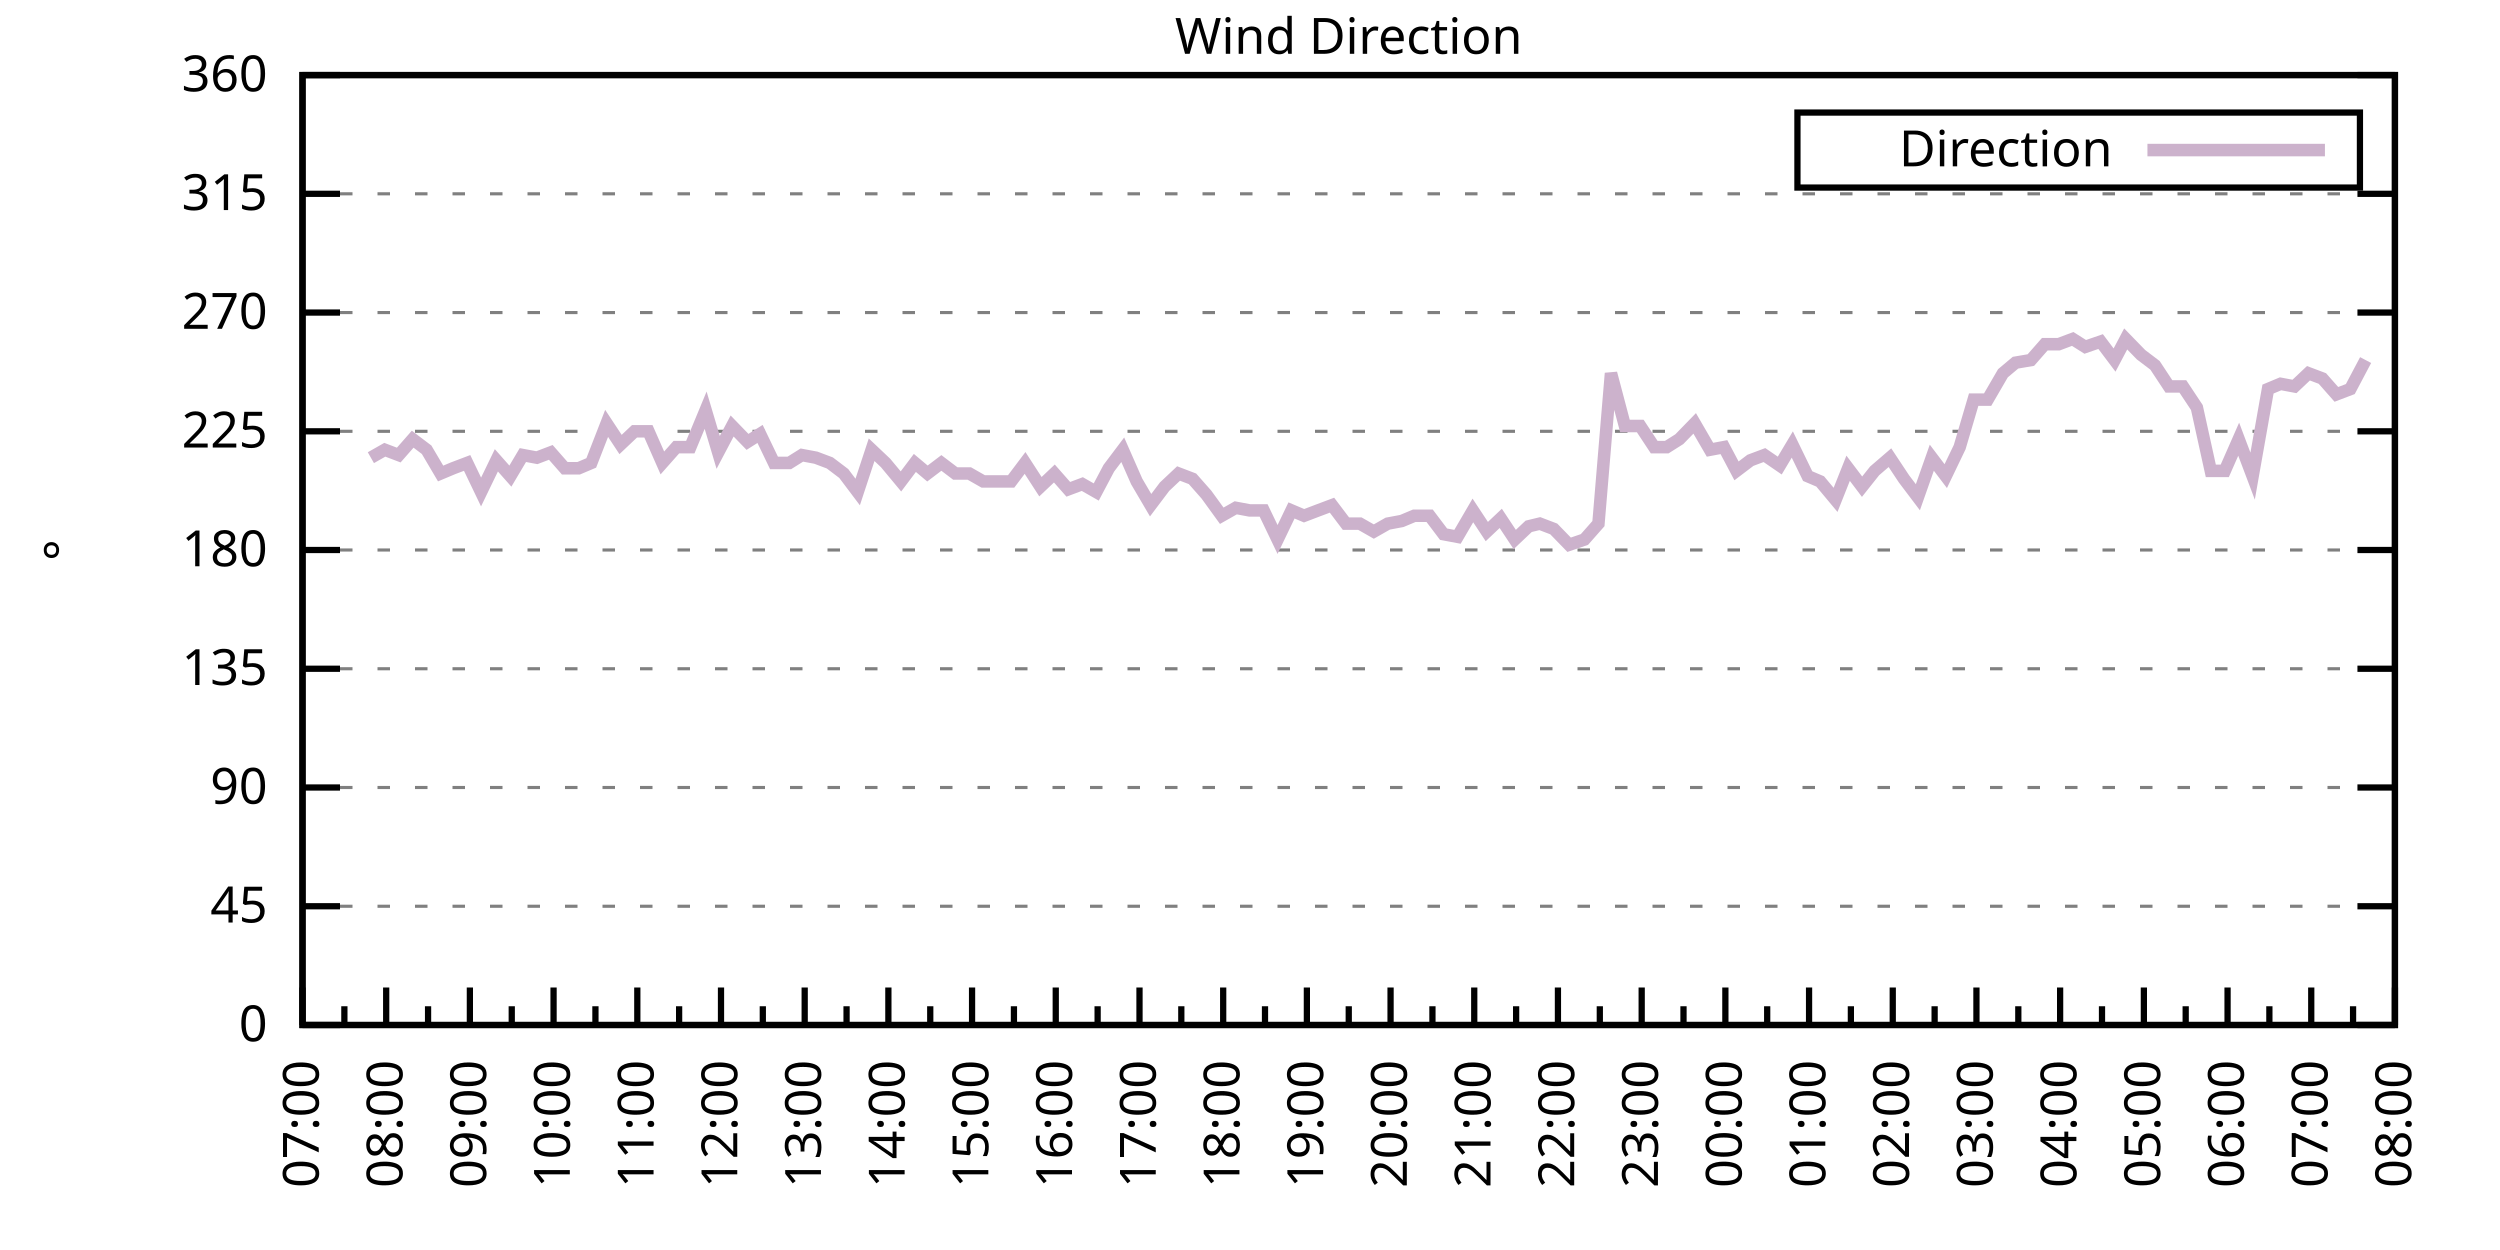
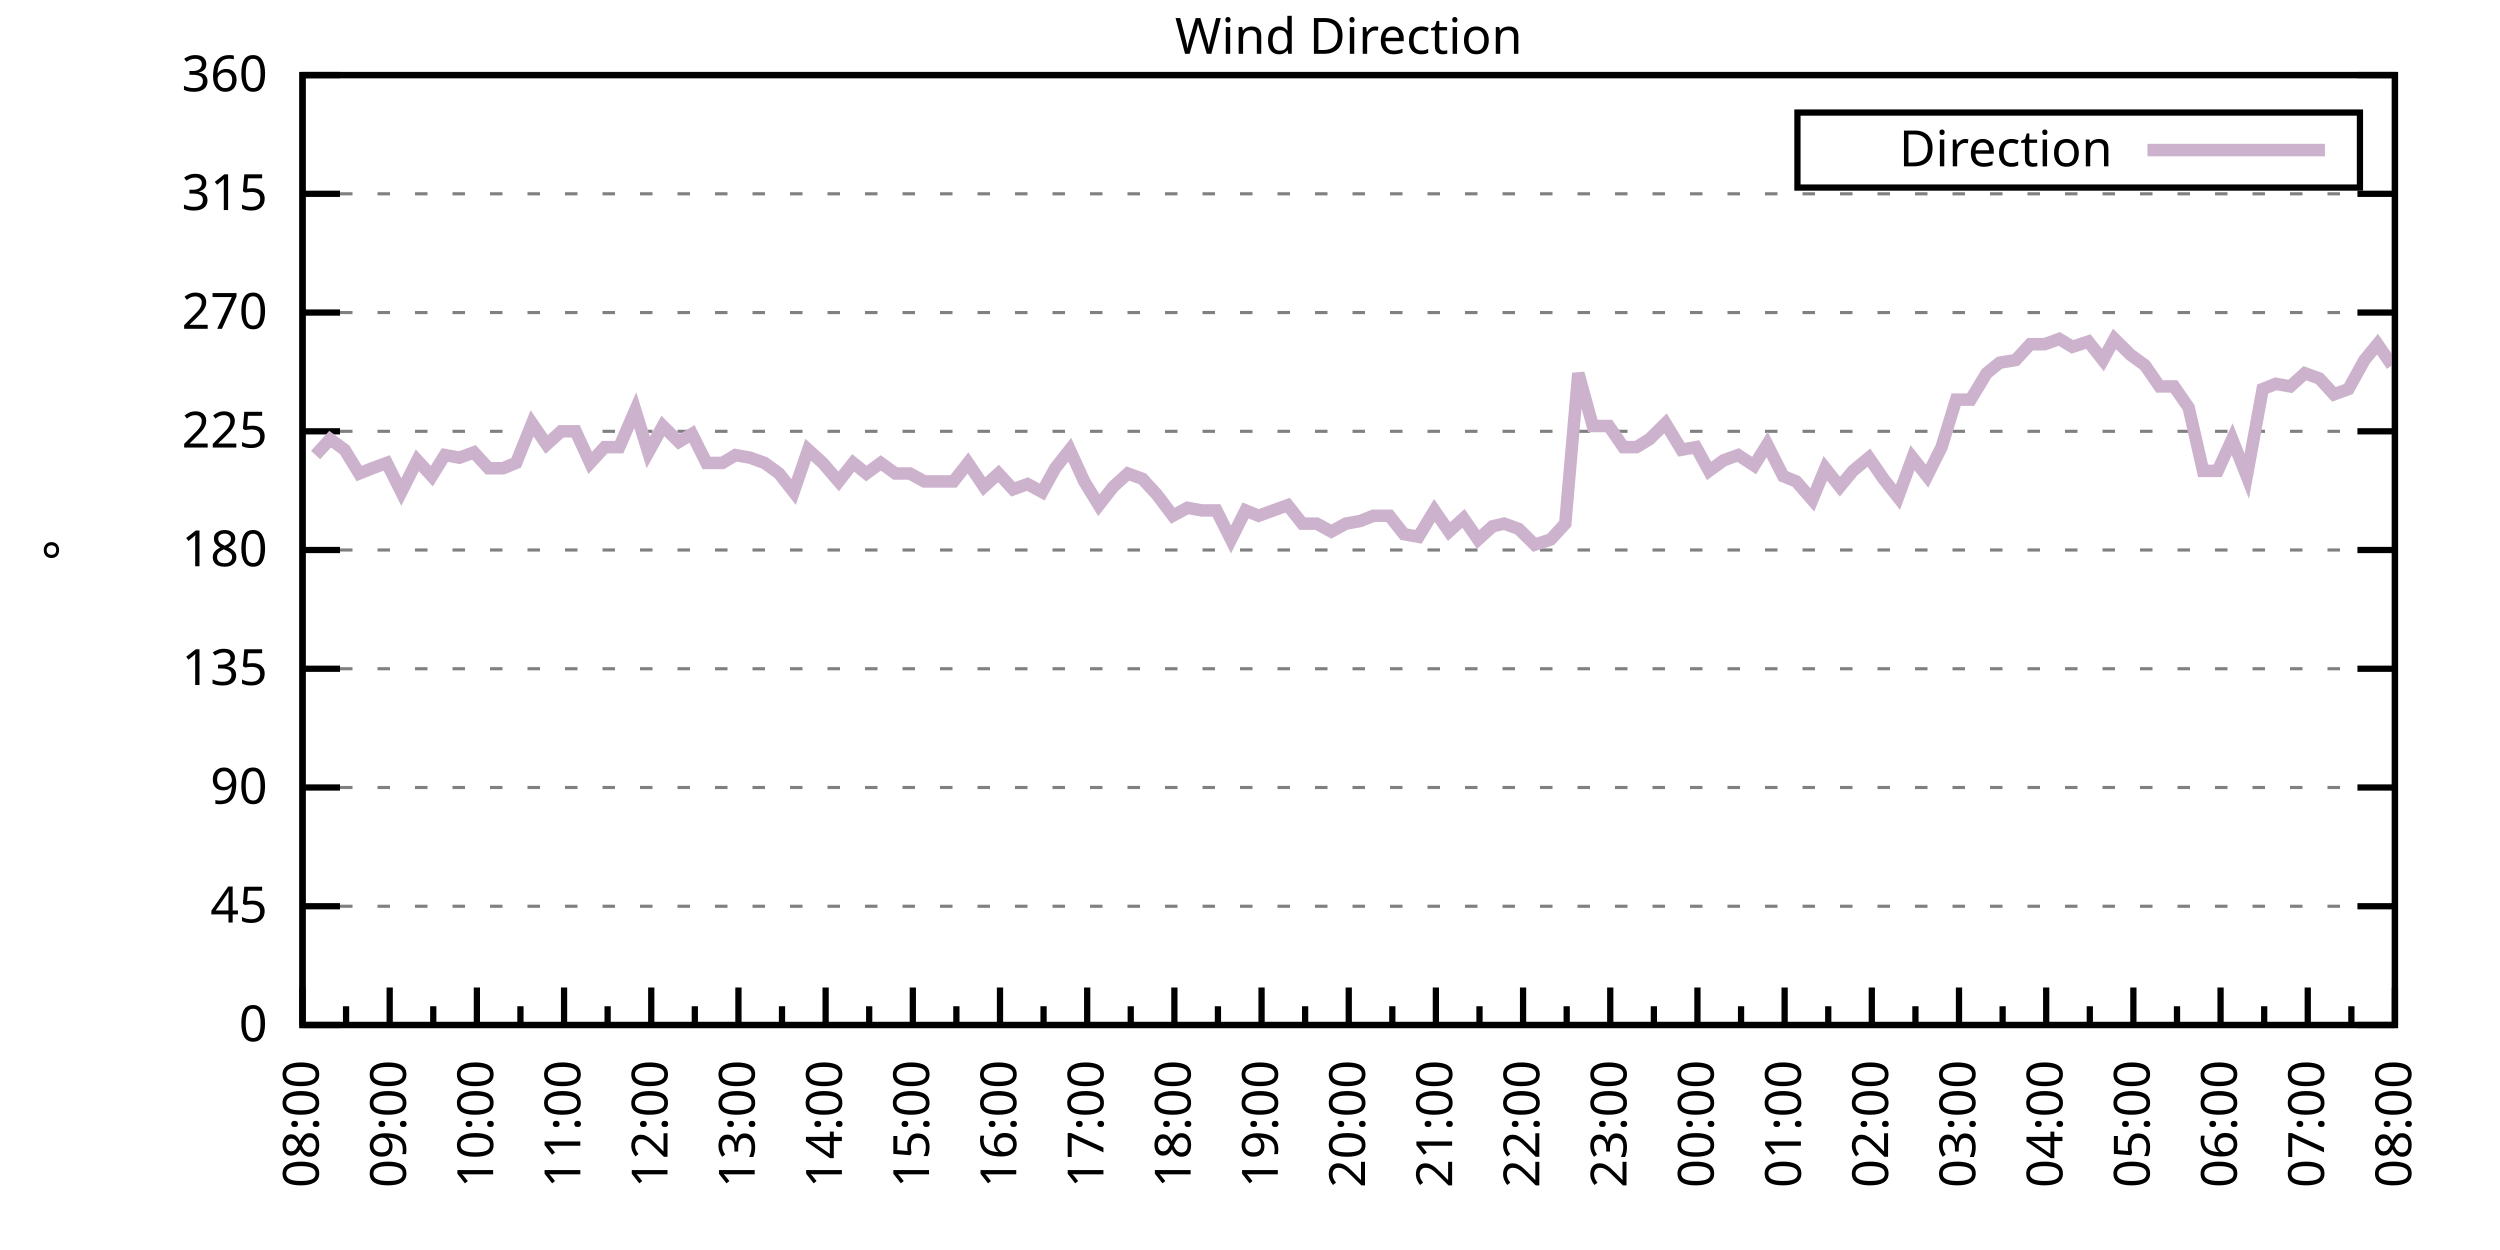
<svg xmlns="http://www.w3.org/2000/svg" xmlns:xlink="http://www.w3.org/1999/xlink" width="400" height="200" viewBox="0 0 400 200">
  <g id="gnuplot_canvas">
    <rect x="0" y="0" width="400" height="200" fill="none" />
    <defs>
      <circle id="gpDot" r="0.5" stroke-width="0.5" stroke="currentColor" />
      <path id="gpPt0" stroke-width="0.333" stroke="currentColor" d="M-1,0 h2 M0,-1 v2" />
      <path id="gpPt1" stroke-width="0.333" stroke="currentColor" d="M-1,-1 L1,1 M1,-1 L-1,1" />
      <path id="gpPt2" stroke-width="0.333" stroke="currentColor" d="M-1,0 L1,0 M0,-1 L0,1 M-1,-1 L1,1 M-1,1 L1,-1" />
      <rect id="gpPt3" stroke-width="0.333" stroke="currentColor" x="-1" y="-1" width="2" height="2" />
      <rect id="gpPt4" stroke-width="0.333" stroke="currentColor" fill="currentColor" x="-1" y="-1" width="2" height="2" />
      <circle id="gpPt5" stroke-width="0.333" stroke="currentColor" cx="0" cy="0" r="1" />
      <use xlink:href="#gpPt5" id="gpPt6" fill="currentColor" stroke="none" />
      <path id="gpPt7" stroke-width="0.333" stroke="currentColor" d="M0,-1.33 L-1.33,0.67 L1.33,0.67 z" />
      <use xlink:href="#gpPt7" id="gpPt8" fill="currentColor" stroke="none" />
      <use xlink:href="#gpPt7" id="gpPt9" stroke="currentColor" transform="rotate(180)" />
      <use xlink:href="#gpPt9" id="gpPt10" fill="currentColor" stroke="none" />
      <use xlink:href="#gpPt3" id="gpPt11" stroke="currentColor" transform="rotate(45)" />
      <use xlink:href="#gpPt11" id="gpPt12" fill="currentColor" stroke="none" />
      <path id="gpPt13" stroke-width="0.333" stroke="currentColor" d="M0,1.330 L1.265,0.411 L0.782,-1.067 L-0.782,-1.076 L-1.265,0.411 z" />
      <use xlink:href="#gpPt13" id="gpPt14" fill="currentColor" stroke="none" />
      <filter id="textbox" filterUnits="objectBoundingBox" x="0" y="0" height="1" width="1">
        <feFlood flood-color="white" flood-opacity="1" result="bgnd" />
        <feComposite in="SourceGraphic" in2="bgnd" operator="atop" />
      </filter>
      <filter id="greybox" filterUnits="objectBoundingBox" x="0" y="0" height="1" width="1">
        <feFlood flood-color="lightgrey" flood-opacity="1" result="grey" />
        <feComposite in="SourceGraphic" in2="grey" operator="atop" />
      </filter>
    </defs>
    <g fill="none" color="white" stroke="currentColor" stroke-width="1.00" stroke-linecap="butt" stroke-linejoin="miter">
</g>
    <g fill="none" color="black" stroke="currentColor" stroke-width="1.00" stroke-linecap="butt" stroke-linejoin="miter">
      <g stroke="none" shape-rendering="crispEdges">
        <polygon fill="rgb(255, 255, 255)" points="48.40,164.00 383.18,164.00 383.18,12.02 48.40,12.02 " />
      </g>
    </g>
    <g fill="none" color="black" stroke="currentColor" stroke-width="1.00" stroke-linecap="butt" stroke-linejoin="miter">
</g>
    <g fill="none" color="black" stroke="black" stroke-width="0.50" stroke-linecap="butt" stroke-linejoin="miter">
</g>
    <g fill="none" color="gray" stroke="currentColor" stroke-width="0.50" stroke-linecap="butt" stroke-linejoin="miter">
      <path stroke="gray" stroke-dasharray="2,4" class="gridline" d="M48.40,164.00 L383.19,164.00  " />
    </g>
    <g fill="none" color="gray" stroke="gray" stroke-width="1.00" stroke-linecap="butt" stroke-linejoin="miter">
</g>
    <g fill="none" color="black" stroke="currentColor" stroke-width="1.00" stroke-linecap="butt" stroke-linejoin="miter">
      <path stroke="black" d="M48.40,164.00 L54.40,164.00 M383.19,164.00 L377.19,164.00  " />
      <g transform="translate(42.80,166.60)" stroke="none" fill="black" font-family="Sans" font-size="8.00" text-anchor="end">
        <text>
          <tspan font-family="Sans"> 0</tspan>
        </text>
      </g>
    </g>
    <g fill="none" color="black" stroke="currentColor" stroke-width="1.00" stroke-linecap="butt" stroke-linejoin="miter">
</g>
    <g fill="none" color="black" stroke="black" stroke-width="0.50" stroke-linecap="butt" stroke-linejoin="miter">
</g>
    <g fill="none" color="gray" stroke="currentColor" stroke-width="0.50" stroke-linecap="butt" stroke-linejoin="miter">
      <path stroke="gray" stroke-dasharray="2,4" class="gridline" d="M48.40,145.00 L383.19,145.00  " />
    </g>
    <g fill="none" color="gray" stroke="gray" stroke-width="1.00" stroke-linecap="butt" stroke-linejoin="miter">
</g>
    <g fill="none" color="black" stroke="currentColor" stroke-width="1.00" stroke-linecap="butt" stroke-linejoin="miter">
      <path stroke="black" d="M48.40,145.00 L54.40,145.00 M383.19,145.00 L377.19,145.00  " />
      <g transform="translate(42.80,147.60)" stroke="none" fill="black" font-family="Sans" font-size="8.00" text-anchor="end">
        <text>
          <tspan font-family="Sans"> 45</tspan>
        </text>
      </g>
    </g>
    <g fill="none" color="black" stroke="currentColor" stroke-width="1.00" stroke-linecap="butt" stroke-linejoin="miter">
</g>
    <g fill="none" color="black" stroke="black" stroke-width="0.50" stroke-linecap="butt" stroke-linejoin="miter">
</g>
    <g fill="none" color="gray" stroke="currentColor" stroke-width="0.50" stroke-linecap="butt" stroke-linejoin="miter">
      <path stroke="gray" stroke-dasharray="2,4" class="gridline" d="M48.40,126.00 L383.19,126.00  " />
    </g>
    <g fill="none" color="gray" stroke="gray" stroke-width="1.00" stroke-linecap="butt" stroke-linejoin="miter">
</g>
    <g fill="none" color="black" stroke="currentColor" stroke-width="1.00" stroke-linecap="butt" stroke-linejoin="miter">
      <path stroke="black" d="M48.40,126.00 L54.40,126.00 M383.19,126.00 L377.19,126.00  " />
      <g transform="translate(42.80,128.60)" stroke="none" fill="black" font-family="Sans" font-size="8.00" text-anchor="end">
        <text>
          <tspan font-family="Sans"> 90</tspan>
        </text>
      </g>
    </g>
    <g fill="none" color="black" stroke="currentColor" stroke-width="1.00" stroke-linecap="butt" stroke-linejoin="miter">
</g>
    <g fill="none" color="black" stroke="black" stroke-width="0.50" stroke-linecap="butt" stroke-linejoin="miter">
</g>
    <g fill="none" color="gray" stroke="currentColor" stroke-width="0.50" stroke-linecap="butt" stroke-linejoin="miter">
      <path stroke="gray" stroke-dasharray="2,4" class="gridline" d="M48.40,107.00 L383.19,107.00  " />
    </g>
    <g fill="none" color="gray" stroke="gray" stroke-width="1.00" stroke-linecap="butt" stroke-linejoin="miter">
</g>
    <g fill="none" color="black" stroke="currentColor" stroke-width="1.00" stroke-linecap="butt" stroke-linejoin="miter">
      <path stroke="black" d="M48.40,107.00 L54.40,107.00 M383.19,107.00 L377.19,107.00  " />
      <g transform="translate(42.80,109.60)" stroke="none" fill="black" font-family="Sans" font-size="8.00" text-anchor="end">
        <text>
          <tspan font-family="Sans"> 135</tspan>
        </text>
      </g>
    </g>
    <g fill="none" color="black" stroke="currentColor" stroke-width="1.00" stroke-linecap="butt" stroke-linejoin="miter">
</g>
    <g fill="none" color="black" stroke="black" stroke-width="0.50" stroke-linecap="butt" stroke-linejoin="miter">
</g>
    <g fill="none" color="gray" stroke="currentColor" stroke-width="0.50" stroke-linecap="butt" stroke-linejoin="miter">
      <path stroke="gray" stroke-dasharray="2,4" class="gridline" d="M48.40,88.00 L383.19,88.00  " />
    </g>
    <g fill="none" color="gray" stroke="gray" stroke-width="1.00" stroke-linecap="butt" stroke-linejoin="miter">
</g>
    <g fill="none" color="black" stroke="currentColor" stroke-width="1.00" stroke-linecap="butt" stroke-linejoin="miter">
      <path stroke="black" d="M48.40,88.00 L54.40,88.00 M383.19,88.00 L377.19,88.00  " />
      <g transform="translate(42.80,90.60)" stroke="none" fill="black" font-family="Sans" font-size="8.00" text-anchor="end">
        <text>
          <tspan font-family="Sans"> 180</tspan>
        </text>
      </g>
    </g>
    <g fill="none" color="black" stroke="currentColor" stroke-width="1.00" stroke-linecap="butt" stroke-linejoin="miter">
</g>
    <g fill="none" color="black" stroke="black" stroke-width="0.50" stroke-linecap="butt" stroke-linejoin="miter">
</g>
    <g fill="none" color="gray" stroke="currentColor" stroke-width="0.50" stroke-linecap="butt" stroke-linejoin="miter">
      <path stroke="gray" stroke-dasharray="2,4" class="gridline" d="M48.40,69.01 L383.19,69.01  " />
    </g>
    <g fill="none" color="gray" stroke="gray" stroke-width="1.00" stroke-linecap="butt" stroke-linejoin="miter">
</g>
    <g fill="none" color="black" stroke="currentColor" stroke-width="1.00" stroke-linecap="butt" stroke-linejoin="miter">
      <path stroke="black" d="M48.40,69.01 L54.40,69.01 M383.19,69.01 L377.19,69.01  " />
      <g transform="translate(42.80,71.61)" stroke="none" fill="black" font-family="Sans" font-size="8.00" text-anchor="end">
        <text>
          <tspan font-family="Sans"> 225</tspan>
        </text>
      </g>
    </g>
    <g fill="none" color="black" stroke="currentColor" stroke-width="1.00" stroke-linecap="butt" stroke-linejoin="miter">
</g>
    <g fill="none" color="black" stroke="black" stroke-width="0.50" stroke-linecap="butt" stroke-linejoin="miter">
</g>
    <g fill="none" color="gray" stroke="currentColor" stroke-width="0.50" stroke-linecap="butt" stroke-linejoin="miter">
      <path stroke="gray" stroke-dasharray="2,4" class="gridline" d="M48.40,50.01 L383.19,50.01  " />
    </g>
    <g fill="none" color="gray" stroke="gray" stroke-width="1.00" stroke-linecap="butt" stroke-linejoin="miter">
</g>
    <g fill="none" color="black" stroke="currentColor" stroke-width="1.00" stroke-linecap="butt" stroke-linejoin="miter">
      <path stroke="black" d="M48.40,50.01 L54.40,50.01 M383.19,50.01 L377.19,50.01  " />
      <g transform="translate(42.80,52.61)" stroke="none" fill="black" font-family="Sans" font-size="8.00" text-anchor="end">
        <text>
          <tspan font-family="Sans"> 270</tspan>
        </text>
      </g>
    </g>
    <g fill="none" color="black" stroke="currentColor" stroke-width="1.00" stroke-linecap="butt" stroke-linejoin="miter">
</g>
    <g fill="none" color="black" stroke="black" stroke-width="0.50" stroke-linecap="butt" stroke-linejoin="miter">
</g>
    <g fill="none" color="gray" stroke="currentColor" stroke-width="0.50" stroke-linecap="butt" stroke-linejoin="miter">
      <path stroke="gray" stroke-dasharray="2,4" class="gridline" d="M48.40,31.01 L383.19,31.01  " />
    </g>
    <g fill="none" color="gray" stroke="gray" stroke-width="1.00" stroke-linecap="butt" stroke-linejoin="miter">
</g>
    <g fill="none" color="black" stroke="currentColor" stroke-width="1.00" stroke-linecap="butt" stroke-linejoin="miter">
      <path stroke="black" d="M48.40,31.01 L54.40,31.01 M383.19,31.01 L377.19,31.01  " />
      <g transform="translate(42.80,33.61)" stroke="none" fill="black" font-family="Sans" font-size="8.00" text-anchor="end">
        <text>
          <tspan font-family="Sans"> 315</tspan>
        </text>
      </g>
    </g>
    <g fill="none" color="black" stroke="currentColor" stroke-width="1.00" stroke-linecap="butt" stroke-linejoin="miter">
</g>
    <g fill="none" color="black" stroke="black" stroke-width="0.50" stroke-linecap="butt" stroke-linejoin="miter">
</g>
    <g fill="none" color="gray" stroke="currentColor" stroke-width="0.50" stroke-linecap="butt" stroke-linejoin="miter">
      <path stroke="gray" stroke-dasharray="2,4" class="gridline" d="M48.40,12.01 L383.19,12.01  " />
    </g>
    <g fill="none" color="gray" stroke="gray" stroke-width="1.00" stroke-linecap="butt" stroke-linejoin="miter">
</g>
    <g fill="none" color="black" stroke="currentColor" stroke-width="1.00" stroke-linecap="butt" stroke-linejoin="miter">
      <path stroke="black" d="M48.40,12.01 L54.40,12.01 M383.19,12.01 L377.19,12.01  " />
      <g transform="translate(42.80,14.61)" stroke="none" fill="black" font-family="Sans" font-size="8.00" text-anchor="end">
        <text>
          <tspan font-family="Sans"> 360</tspan>
        </text>
      </g>
    </g>
    <g fill="none" color="black" stroke="currentColor" stroke-width="1.00" stroke-linecap="butt" stroke-linejoin="miter">
      <path stroke="black" d="M48.40,164.00 L48.40,158.00  " />
      <g transform="translate(51.00,169.60) rotate(270)" stroke="none" fill="black" font-family="Sans" font-size="8.00" text-anchor="end">
        <text>
+           <tspan font-family="Sans">08:00</tspan>
+         </text>
+       </g>
+     </g>
+     <g fill="none" color="black" stroke="currentColor" stroke-width="1.00" stroke-linecap="butt" stroke-linejoin="miter">
+       <path stroke="black" d="M55.37,164.00 L55.37,161.00 M62.35,164.00 L62.35,158.00  " />
+       <g transform="translate(64.95,169.60) rotate(270)" stroke="none" fill="black" font-family="Sans" font-size="8.00" text-anchor="end">
+         <text>
+           <tspan font-family="Sans">09:00</tspan>
+         </text>
+       </g>
+     </g>
+     <g fill="none" color="black" stroke="currentColor" stroke-width="1.00" stroke-linecap="butt" stroke-linejoin="miter">
+       <path stroke="black" d="M69.32,164.00 L69.32,161.00 M76.30,164.00 L76.30,158.00  " />
+       <g transform="translate(78.90,169.60) rotate(270)" stroke="none" fill="black" font-family="Sans" font-size="8.00" text-anchor="end">
+         <text>
+           <tspan font-family="Sans">10:00</tspan>
+         </text>
+       </g>
+     </g>
+     <g fill="none" color="black" stroke="currentColor" stroke-width="1.00" stroke-linecap="butt" stroke-linejoin="miter">
+       <path stroke="black" d="M83.27,164.00 L83.27,161.00 M90.25,164.00 L90.25,158.00  " />
+       <g transform="translate(92.85,169.60) rotate(270)" stroke="none" fill="black" font-family="Sans" font-size="8.00" text-anchor="end">
+         <text>
+           <tspan font-family="Sans">11:00</tspan>
+         </text>
+       </g>
+     </g>
+     <g fill="none" color="black" stroke="currentColor" stroke-width="1.00" stroke-linecap="butt" stroke-linejoin="miter">
+       <path stroke="black" d="M97.22,164.00 L97.22,161.00 M104.20,164.00 L104.20,158.00  " />
+       <g transform="translate(106.80,169.60) rotate(270)" stroke="none" fill="black" font-family="Sans" font-size="8.00" text-anchor="end">
+         <text>
+           <tspan font-family="Sans">12:00</tspan>
+         </text>
+       </g>
+     </g>
+     <g fill="none" color="black" stroke="currentColor" stroke-width="1.00" stroke-linecap="butt" stroke-linejoin="miter">
+       <path stroke="black" d="M111.17,164.00 L111.17,161.00 M118.15,164.00 L118.15,158.00  " />
+       <g transform="translate(120.75,169.60) rotate(270)" stroke="none" fill="black" font-family="Sans" font-size="8.00" text-anchor="end">
+         <text>
+           <tspan font-family="Sans">13:00</tspan>
+         </text>
+       </g>
+     </g>
+     <g fill="none" color="black" stroke="currentColor" stroke-width="1.00" stroke-linecap="butt" stroke-linejoin="miter">
+       <path stroke="black" d="M125.12,164.00 L125.12,161.00 M132.10,164.00 L132.10,158.00  " />
+       <g transform="translate(134.70,169.60) rotate(270)" stroke="none" fill="black" font-family="Sans" font-size="8.00" text-anchor="end">
+         <text>
+           <tspan font-family="Sans">14:00</tspan>
+         </text>
+       </g>
+     </g>
+     <g fill="none" color="black" stroke="currentColor" stroke-width="1.00" stroke-linecap="butt" stroke-linejoin="miter">
+       <path stroke="black" d="M139.07,164.00 L139.07,161.00 M146.05,164.00 L146.05,158.00  " />
+       <g transform="translate(148.65,169.60) rotate(270)" stroke="none" fill="black" font-family="Sans" font-size="8.00" text-anchor="end">
+         <text>
+           <tspan font-family="Sans">15:00</tspan>
+         </text>
+       </g>
+     </g>
+     <g fill="none" color="black" stroke="currentColor" stroke-width="1.00" stroke-linecap="butt" stroke-linejoin="miter">
+       <path stroke="black" d="M153.02,164.00 L153.02,161.00 M160.00,164.00 L160.00,158.00  " />
+       <g transform="translate(162.60,169.60) rotate(270)" stroke="none" fill="black" font-family="Sans" font-size="8.00" text-anchor="end">
+         <text>
+           <tspan font-family="Sans">16:00</tspan>
+         </text>
+       </g>
+     </g>
+     <g fill="none" color="black" stroke="currentColor" stroke-width="1.00" stroke-linecap="butt" stroke-linejoin="miter">
+       <path stroke="black" d="M166.97,164.00 L166.97,161.00 M173.95,164.00 L173.95,158.00  " />
+       <g transform="translate(176.55,169.60) rotate(270)" stroke="none" fill="black" font-family="Sans" font-size="8.00" text-anchor="end">
+         <text>
+           <tspan font-family="Sans">17:00</tspan>
+         </text>
+       </g>
+     </g>
+     <g fill="none" color="black" stroke="currentColor" stroke-width="1.00" stroke-linecap="butt" stroke-linejoin="miter">
+       <path stroke="black" d="M180.92,164.00 L180.92,161.00 M187.90,164.00 L187.90,158.00  " />
+       <g transform="translate(190.50,169.60) rotate(270)" stroke="none" fill="black" font-family="Sans" font-size="8.00" text-anchor="end">
+         <text>
+           <tspan font-family="Sans">18:00</tspan>
+         </text>
+       </g>
+     </g>
+     <g fill="none" color="black" stroke="currentColor" stroke-width="1.00" stroke-linecap="butt" stroke-linejoin="miter">
+       <path stroke="black" d="M194.87,164.00 L194.87,161.00 M201.85,164.00 L201.85,158.00  " />
+       <g transform="translate(204.45,169.60) rotate(270)" stroke="none" fill="black" font-family="Sans" font-size="8.00" text-anchor="end">
+         <text>
+           <tspan font-family="Sans">19:00</tspan>
+         </text>
+       </g>
+     </g>
+     <g fill="none" color="black" stroke="currentColor" stroke-width="1.00" stroke-linecap="butt" stroke-linejoin="miter">
+       <path stroke="black" d="M208.82,164.00 L208.82,161.00 M215.80,164.00 L215.80,158.00  " />
+       <g transform="translate(218.40,169.60) rotate(270)" stroke="none" fill="black" font-family="Sans" font-size="8.00" text-anchor="end">
+         <text>
+           <tspan font-family="Sans">20:00</tspan>
+         </text>
+       </g>
+     </g>
+     <g fill="none" color="black" stroke="currentColor" stroke-width="1.00" stroke-linecap="butt" stroke-linejoin="miter">
+       <path stroke="black" d="M222.77,164.00 L222.77,161.00 M229.74,164.00 L229.74,158.00  " />
+       <g transform="translate(232.34,169.60) rotate(270)" stroke="none" fill="black" font-family="Sans" font-size="8.00" text-anchor="end">
+         <text>
+           <tspan font-family="Sans">21:00</tspan>
+         </text>
+       </g>
+     </g>
+     <g fill="none" color="black" stroke="currentColor" stroke-width="1.00" stroke-linecap="butt" stroke-linejoin="miter">
+       <path stroke="black" d="M236.72,164.00 L236.72,161.00 M243.69,164.00 L243.69,158.00  " />
+       <g transform="translate(246.29,169.60) rotate(270)" stroke="none" fill="black" font-family="Sans" font-size="8.00" text-anchor="end">
+         <text>
+           <tspan font-family="Sans">22:00</tspan>
+         </text>
+       </g>
+     </g>
+     <g fill="none" color="black" stroke="currentColor" stroke-width="1.00" stroke-linecap="butt" stroke-linejoin="miter">
+       <path stroke="black" d="M250.67,164.00 L250.67,161.00 M257.64,164.00 L257.64,158.00  " />
+       <g transform="translate(260.24,169.60) rotate(270)" stroke="none" fill="black" font-family="Sans" font-size="8.00" text-anchor="end">
+         <text>
+           <tspan font-family="Sans">23:00</tspan>
+         </text>
+       </g>
+     </g>
+     <g fill="none" color="black" stroke="currentColor" stroke-width="1.00" stroke-linecap="butt" stroke-linejoin="miter">
+       <path stroke="black" d="M264.62,164.00 L264.62,161.00 M271.59,164.00 L271.59,158.00  " />
+       <g transform="translate(274.19,169.60) rotate(270)" stroke="none" fill="black" font-family="Sans" font-size="8.00" text-anchor="end">
+         <text>
+           <tspan font-family="Sans">00:00</tspan>
+         </text>
+       </g>
+     </g>
+     <g fill="none" color="black" stroke="currentColor" stroke-width="1.00" stroke-linecap="butt" stroke-linejoin="miter">
+       <path stroke="black" d="M278.57,164.00 L278.57,161.00 M285.54,164.00 L285.54,158.00  " />
+       <g transform="translate(288.14,169.60) rotate(270)" stroke="none" fill="black" font-family="Sans" font-size="8.00" text-anchor="end">
+         <text>
+           <tspan font-family="Sans">01:00</tspan>
+         </text>
+       </g>
+     </g>
+     <g fill="none" color="black" stroke="currentColor" stroke-width="1.00" stroke-linecap="butt" stroke-linejoin="miter">
+       <path stroke="black" d="M292.52,164.00 L292.52,161.00 M299.49,164.00 L299.49,158.00  " />
+       <g transform="translate(302.09,169.60) rotate(270)" stroke="none" fill="black" font-family="Sans" font-size="8.00" text-anchor="end">
+         <text>
+           <tspan font-family="Sans">02:00</tspan>
+         </text>
+       </g>
+     </g>
+     <g fill="none" color="black" stroke="currentColor" stroke-width="1.00" stroke-linecap="butt" stroke-linejoin="miter">
+       <path stroke="black" d="M306.47,164.00 L306.47,161.00 M313.44,164.00 L313.44,158.00  " />
+       <g transform="translate(316.04,169.60) rotate(270)" stroke="none" fill="black" font-family="Sans" font-size="8.00" text-anchor="end">
+         <text>
+           <tspan font-family="Sans">03:00</tspan>
+         </text>
+       </g>
+     </g>
+     <g fill="none" color="black" stroke="currentColor" stroke-width="1.00" stroke-linecap="butt" stroke-linejoin="miter">
+       <path stroke="black" d="M320.42,164.00 L320.42,161.00 M327.39,164.00 L327.39,158.00  " />
+       <g transform="translate(329.99,169.60) rotate(270)" stroke="none" fill="black" font-family="Sans" font-size="8.00" text-anchor="end">
+         <text>
+           <tspan font-family="Sans">04:00</tspan>
+         </text>
+       </g>
+     </g>
+     <g fill="none" color="black" stroke="currentColor" stroke-width="1.00" stroke-linecap="butt" stroke-linejoin="miter">
+       <path stroke="black" d="M334.37,164.00 L334.37,161.00 M341.34,164.00 L341.34,158.00  " />
+       <g transform="translate(343.94,169.60) rotate(270)" stroke="none" fill="black" font-family="Sans" font-size="8.00" text-anchor="end">
+         <text>
+           <tspan font-family="Sans">05:00</tspan>
+         </text>
+       </g>
+     </g>
+     <g fill="none" color="black" stroke="currentColor" stroke-width="1.00" stroke-linecap="butt" stroke-linejoin="miter">
+       <path stroke="black" d="M348.32,164.00 L348.32,161.00 M355.29,164.00 L355.29,158.00  " />
+       <g transform="translate(357.89,169.60) rotate(270)" stroke="none" fill="black" font-family="Sans" font-size="8.00" text-anchor="end">
+         <text>
+           <tspan font-family="Sans">06:00</tspan>
+         </text>
+       </g>
+     </g>
+     <g fill="none" color="black" stroke="currentColor" stroke-width="1.00" stroke-linecap="butt" stroke-linejoin="miter">
+       <path stroke="black" d="M362.27,164.00 L362.27,161.00 M369.24,164.00 L369.24,158.00  " />
+       <g transform="translate(371.84,169.60) rotate(270)" stroke="none" fill="black" font-family="Sans" font-size="8.00" text-anchor="end">
+         <text>
          <tspan font-family="Sans">07:00</tspan>
        </text>
      </g>
    </g>
    <g fill="none" color="black" stroke="currentColor" stroke-width="1.00" stroke-linecap="butt" stroke-linejoin="miter">
-       <path stroke="black" d="M55.10,164.00 L55.10,161.00 M61.79,164.00 L61.79,158.00  " />
-       <g transform="translate(64.39,169.60) rotate(270)" stroke="none" fill="black" font-family="Sans" font-size="8.00" text-anchor="end">
-         <text>
-           <tspan font-family="Sans">08:00</tspan>
-         </text>
-       </g>
-     </g>
-     <g fill="none" color="black" stroke="currentColor" stroke-width="1.00" stroke-linecap="butt" stroke-linejoin="miter">
-       <path stroke="black" d="M68.49,164.00 L68.49,161.00 M75.18,164.00 L75.18,158.00  " />
-       <g transform="translate(77.78,169.60) rotate(270)" stroke="none" fill="black" font-family="Sans" font-size="8.00" text-anchor="end">
-         <text>
-           <tspan font-family="Sans">09:00</tspan>
-         </text>
-       </g>
-     </g>
-     <g fill="none" color="black" stroke="currentColor" stroke-width="1.00" stroke-linecap="butt" stroke-linejoin="miter">
-       <path stroke="black" d="M81.88,164.00 L81.88,161.00 M88.57,164.00 L88.57,158.00  " />
-       <g transform="translate(91.17,169.60) rotate(270)" stroke="none" fill="black" font-family="Sans" font-size="8.00" text-anchor="end">
-         <text>
-           <tspan font-family="Sans">10:00</tspan>
-         </text>
-       </g>
-     </g>
-     <g fill="none" color="black" stroke="currentColor" stroke-width="1.00" stroke-linecap="butt" stroke-linejoin="miter">
-       <path stroke="black" d="M95.27,164.00 L95.27,161.00 M101.97,164.00 L101.97,158.00  " />
-       <g transform="translate(104.57,169.60) rotate(270)" stroke="none" fill="black" font-family="Sans" font-size="8.00" text-anchor="end">
-         <text>
-           <tspan font-family="Sans">11:00</tspan>
-         </text>
-       </g>
-     </g>
-     <g fill="none" color="black" stroke="currentColor" stroke-width="1.00" stroke-linecap="butt" stroke-linejoin="miter">
-       <path stroke="black" d="M108.66,164.00 L108.66,161.00 M115.36,164.00 L115.36,158.00  " />
-       <g transform="translate(117.96,169.60) rotate(270)" stroke="none" fill="black" font-family="Sans" font-size="8.00" text-anchor="end">
-         <text>
-           <tspan font-family="Sans">12:00</tspan>
-         </text>
-       </g>
-     </g>
-     <g fill="none" color="black" stroke="currentColor" stroke-width="1.00" stroke-linecap="butt" stroke-linejoin="miter">
-       <path stroke="black" d="M122.05,164.00 L122.05,161.00 M128.75,164.00 L128.75,158.00  " />
-       <g transform="translate(131.35,169.60) rotate(270)" stroke="none" fill="black" font-family="Sans" font-size="8.00" text-anchor="end">
-         <text>
-           <tspan font-family="Sans">13:00</tspan>
-         </text>
-       </g>
-     </g>
-     <g fill="none" color="black" stroke="currentColor" stroke-width="1.00" stroke-linecap="butt" stroke-linejoin="miter">
-       <path stroke="black" d="M135.45,164.00 L135.45,161.00 M142.14,164.00 L142.14,158.00  " />
-       <g transform="translate(144.74,169.60) rotate(270)" stroke="none" fill="black" font-family="Sans" font-size="8.00" text-anchor="end">
-         <text>
-           <tspan font-family="Sans">14:00</tspan>
-         </text>
-       </g>
-     </g>
-     <g fill="none" color="black" stroke="currentColor" stroke-width="1.00" stroke-linecap="butt" stroke-linejoin="miter">
-       <path stroke="black" d="M148.84,164.00 L148.84,161.00 M155.53,164.00 L155.53,158.00  " />
-       <g transform="translate(158.13,169.60) rotate(270)" stroke="none" fill="black" font-family="Sans" font-size="8.00" text-anchor="end">
-         <text>
-           <tspan font-family="Sans">15:00</tspan>
-         </text>
-       </g>
-     </g>
-     <g fill="none" color="black" stroke="currentColor" stroke-width="1.00" stroke-linecap="butt" stroke-linejoin="miter">
-       <path stroke="black" d="M162.23,164.00 L162.23,161.00 M168.92,164.00 L168.92,158.00  " />
-       <g transform="translate(171.52,169.60) rotate(270)" stroke="none" fill="black" font-family="Sans" font-size="8.00" text-anchor="end">
-         <text>
-           <tspan font-family="Sans">16:00</tspan>
-         </text>
-       </g>
-     </g>
-     <g fill="none" color="black" stroke="currentColor" stroke-width="1.00" stroke-linecap="butt" stroke-linejoin="miter">
-       <path stroke="black" d="M175.62,164.00 L175.62,161.00 M182.32,164.00 L182.32,158.00  " />
-       <g transform="translate(184.92,169.60) rotate(270)" stroke="none" fill="black" font-family="Sans" font-size="8.00" text-anchor="end">
-         <text>
-           <tspan font-family="Sans">17:00</tspan>
-         </text>
-       </g>
-     </g>
-     <g fill="none" color="black" stroke="currentColor" stroke-width="1.00" stroke-linecap="butt" stroke-linejoin="miter">
-       <path stroke="black" d="M189.01,164.00 L189.01,161.00 M195.71,164.00 L195.71,158.00  " />
-       <g transform="translate(198.31,169.60) rotate(270)" stroke="none" fill="black" font-family="Sans" font-size="8.00" text-anchor="end">
-         <text>
-           <tspan font-family="Sans">18:00</tspan>
-         </text>
-       </g>
-     </g>
-     <g fill="none" color="black" stroke="currentColor" stroke-width="1.00" stroke-linecap="butt" stroke-linejoin="miter">
-       <path stroke="black" d="M202.40,164.00 L202.40,161.00 M209.10,164.00 L209.10,158.00  " />
-       <g transform="translate(211.70,169.60) rotate(270)" stroke="none" fill="black" font-family="Sans" font-size="8.00" text-anchor="end">
-         <text>
-           <tspan font-family="Sans">19:00</tspan>
-         </text>
-       </g>
-     </g>
-     <g fill="none" color="black" stroke="currentColor" stroke-width="1.00" stroke-linecap="butt" stroke-linejoin="miter">
-       <path stroke="black" d="M215.80,164.00 L215.80,161.00 M222.49,164.00 L222.49,158.00  " />
-       <g transform="translate(225.09,169.60) rotate(270)" stroke="none" fill="black" font-family="Sans" font-size="8.00" text-anchor="end">
-         <text>
-           <tspan font-family="Sans">20:00</tspan>
-         </text>
-       </g>
-     </g>
-     <g fill="none" color="black" stroke="currentColor" stroke-width="1.00" stroke-linecap="butt" stroke-linejoin="miter">
-       <path stroke="black" d="M229.19,164.00 L229.19,161.00 M235.88,164.00 L235.88,158.00  " />
-       <g transform="translate(238.48,169.60) rotate(270)" stroke="none" fill="black" font-family="Sans" font-size="8.00" text-anchor="end">
-         <text>
-           <tspan font-family="Sans">21:00</tspan>
-         </text>
-       </g>
-     </g>
-     <g fill="none" color="black" stroke="currentColor" stroke-width="1.00" stroke-linecap="butt" stroke-linejoin="miter">
-       <path stroke="black" d="M242.58,164.00 L242.58,161.00 M249.27,164.00 L249.27,158.00  " />
-       <g transform="translate(251.87,169.60) rotate(270)" stroke="none" fill="black" font-family="Sans" font-size="8.00" text-anchor="end">
-         <text>
-           <tspan font-family="Sans">22:00</tspan>
-         </text>
-       </g>
-     </g>
-     <g fill="none" color="black" stroke="currentColor" stroke-width="1.00" stroke-linecap="butt" stroke-linejoin="miter">
-       <path stroke="black" d="M255.97,164.00 L255.97,161.00 M262.67,164.00 L262.67,158.00  " />
-       <g transform="translate(265.27,169.60) rotate(270)" stroke="none" fill="black" font-family="Sans" font-size="8.00" text-anchor="end">
-         <text>
-           <tspan font-family="Sans">23:00</tspan>
-         </text>
-       </g>
-     </g>
-     <g fill="none" color="black" stroke="currentColor" stroke-width="1.00" stroke-linecap="butt" stroke-linejoin="miter">
-       <path stroke="black" d="M269.36,164.00 L269.36,161.00 M276.06,164.00 L276.06,158.00  " />
-       <g transform="translate(278.66,169.60) rotate(270)" stroke="none" fill="black" font-family="Sans" font-size="8.00" text-anchor="end">
-         <text>
-           <tspan font-family="Sans">00:00</tspan>
-         </text>
-       </g>
-     </g>
-     <g fill="none" color="black" stroke="currentColor" stroke-width="1.00" stroke-linecap="butt" stroke-linejoin="miter">
-       <path stroke="black" d="M282.75,164.00 L282.75,161.00 M289.45,164.00 L289.45,158.00  " />
-       <g transform="translate(292.05,169.60) rotate(270)" stroke="none" fill="black" font-family="Sans" font-size="8.00" text-anchor="end">
-         <text>
-           <tspan font-family="Sans">01:00</tspan>
-         </text>
-       </g>
-     </g>
-     <g fill="none" color="black" stroke="currentColor" stroke-width="1.00" stroke-linecap="butt" stroke-linejoin="miter">
-       <path stroke="black" d="M296.14,164.00 L296.14,161.00 M302.84,164.00 L302.84,158.00  " />
-       <g transform="translate(305.44,169.60) rotate(270)" stroke="none" fill="black" font-family="Sans" font-size="8.00" text-anchor="end">
-         <text>
-           <tspan font-family="Sans">02:00</tspan>
-         </text>
-       </g>
-     </g>
-     <g fill="none" color="black" stroke="currentColor" stroke-width="1.00" stroke-linecap="butt" stroke-linejoin="miter">
-       <path stroke="black" d="M309.54,164.00 L309.54,161.00 M316.23,164.00 L316.23,158.00  " />
-       <g transform="translate(318.83,169.60) rotate(270)" stroke="none" fill="black" font-family="Sans" font-size="8.00" text-anchor="end">
-         <text>
-           <tspan font-family="Sans">03:00</tspan>
-         </text>
-       </g>
-     </g>
-     <g fill="none" color="black" stroke="currentColor" stroke-width="1.00" stroke-linecap="butt" stroke-linejoin="miter">
-       <path stroke="black" d="M322.93,164.00 L322.93,161.00 M329.62,164.00 L329.62,158.00  " />
-       <g transform="translate(332.22,169.60) rotate(270)" stroke="none" fill="black" font-family="Sans" font-size="8.00" text-anchor="end">
-         <text>
-           <tspan font-family="Sans">04:00</tspan>
-         </text>
-       </g>
-     </g>
-     <g fill="none" color="black" stroke="currentColor" stroke-width="1.00" stroke-linecap="butt" stroke-linejoin="miter">
-       <path stroke="black" d="M336.32,164.00 L336.32,161.00 M343.02,164.00 L343.02,158.00  " />
-       <g transform="translate(345.62,169.60) rotate(270)" stroke="none" fill="black" font-family="Sans" font-size="8.00" text-anchor="end">
-         <text>
-           <tspan font-family="Sans">05:00</tspan>
-         </text>
-       </g>
-     </g>
-     <g fill="none" color="black" stroke="currentColor" stroke-width="1.00" stroke-linecap="butt" stroke-linejoin="miter">
-       <path stroke="black" d="M349.71,164.00 L349.71,161.00 M356.41,164.00 L356.41,158.00  " />
-       <g transform="translate(359.01,169.60) rotate(270)" stroke="none" fill="black" font-family="Sans" font-size="8.00" text-anchor="end">
-         <text>
-           <tspan font-family="Sans">06:00</tspan>
-         </text>
-       </g>
-     </g>
-     <g fill="none" color="black" stroke="currentColor" stroke-width="1.00" stroke-linecap="butt" stroke-linejoin="miter">
-       <path stroke="black" d="M363.10,164.00 L363.10,161.00 M369.80,164.00 L369.80,158.00  " />
-       <g transform="translate(372.40,169.60) rotate(270)" stroke="none" fill="black" font-family="Sans" font-size="8.00" text-anchor="end">
-         <text>
-           <tspan font-family="Sans">07:00</tspan>
-         </text>
-       </g>
-     </g>
-     <g fill="none" color="black" stroke="currentColor" stroke-width="1.00" stroke-linecap="butt" stroke-linejoin="miter">
-       <path stroke="black" d="M376.49,164.00 L376.49,161.00 M383.19,164.00 L383.19,158.00  " />
+       <path stroke="black" d="M376.22,164.00 L376.22,161.00 M383.19,164.00 L383.19,158.00  " />
      <g transform="translate(385.79,169.60) rotate(270)" stroke="none" fill="black" font-family="Sans" font-size="8.00" text-anchor="end">
        <text>
          <tspan font-family="Sans">08:00</tspan>
        </text>
      </g>
    </g>
    <g fill="none" color="black" stroke="currentColor" stroke-width="1.00" stroke-linecap="butt" stroke-linejoin="miter">
</g>
    <g fill="none" color="black" stroke="currentColor" stroke-width="1.00" stroke-linecap="butt" stroke-linejoin="miter">
      <path stroke="black" d="M48.40,12.01 L48.40,164.00 L383.19,164.00 L383.19,12.01 L48.40,12.01 Z  " />
    </g>
    <g fill="none" color="black" stroke="currentColor" stroke-width="1.00" stroke-linecap="butt" stroke-linejoin="miter">
      <g transform="translate(12.80,88.01) rotate(270)" stroke="none" fill="black" font-family="Sans" font-size="8.00" text-anchor="middle">
        <text>
          <tspan font-family="Sans">°</tspan>
        </text>
      </g>
    </g>
    <g fill="none" color="black" stroke="currentColor" stroke-width="1.00" stroke-linecap="butt" stroke-linejoin="miter">
</g>
    <g fill="none" color="black" stroke="currentColor" stroke-width="1.00" stroke-linecap="butt" stroke-linejoin="miter">
      <path stroke="black" d="M287.59,30.01 L287.59,18.01 L377.59,18.01 L377.59,30.01 L287.59,30.01 Z  " />
    </g>
    <g id="Wind_direction_plot_1">
      <g fill="none" color="white" stroke="black" stroke-width="2.00" stroke-linecap="butt" stroke-linejoin="miter">
</g>
      <g fill="none" color="black" stroke="currentColor" stroke-width="2.00" stroke-linecap="butt" stroke-linejoin="miter">
        <g transform="translate(337.99,26.61)" stroke="none" fill="black" font-family="Sans" font-size="8.00" text-anchor="end">
          <text>
            <tspan font-family="Sans">Direction</tspan>
          </text>
        </g>
      </g>
      <g fill="none" color="black" stroke="currentColor" stroke-width="2.00" stroke-linecap="butt" stroke-linejoin="miter">
-         <path stroke="rgb(204, 178, 204)" d="M343.59,24.01 L371.99,24.01 M59.34,73.23 L61.57,71.96 L63.80,72.81 L66.03,70.27 L68.26,71.96 L70.50,75.76   L72.50,74.92 L74.74,74.07 L76.97,78.72 L79.42,73.65 L81.66,76.18 L83.66,72.81 L85.90,73.23 L88.13,72.38   L90.36,74.92 L92.59,74.92 L94.60,74.07 L97.06,67.74 L99.29,71.12 L101.52,69.01 L103.75,69.01 L105.98,74.07   L108.22,71.54 L110.45,71.54 L112.90,65.63 L114.91,72.38 L117.14,68.16 L119.60,70.70 L121.61,69.43 L123.84,74.07   L126.29,74.07 L128.30,72.81 L130.54,73.23 L132.77,74.07 L135.00,75.76 L137.23,78.72 L139.46,71.96 L141.69,74.07   L144.15,77.03 L146.38,74.07 L148.39,75.76 L150.62,74.07 L152.85,75.76 L155.09,75.76 L157.32,77.03 L159.55,77.03   L161.78,77.03 L164.01,74.07 L166.47,77.87 L168.70,75.76 L170.93,78.29 L173.17,77.45 L175.40,78.72 L177.41,74.92   L179.64,71.96 L181.87,77.03 L184.10,80.83 L186.33,77.87 L188.57,75.76 L190.80,76.61 L193.03,79.14 L195.48,82.52   L197.72,81.25 L199.95,81.67 L202.18,81.67 L204.41,86.32 L206.64,81.67 L208.65,82.52 L210.88,81.67 L213.12,80.83   L215.35,83.78 L217.58,83.78 L219.81,85.05 L222.04,83.78 L224.28,83.36 L226.29,82.52 L228.74,82.52 L230.97,85.47   L233.20,85.89 L235.66,81.67 L237.89,85.05 L240.12,82.94 L242.36,86.32 L244.59,84.21 L246.37,83.78 L248.60,84.63   L251.06,87.16 L253.51,86.32 L255.75,83.78 L257.76,59.72 L259.99,68.16 L262.44,68.16 L264.67,71.54 L266.68,71.54   L268.69,70.27 L271.15,67.74 L273.60,71.96 L275.83,71.54 L277.84,75.34 L280.07,73.65 L282.31,72.81 L284.76,74.49   L286.77,71.12 L289.23,76.18 L291.23,77.03 L293.69,79.98 L295.70,74.92 L297.93,77.87 L299.94,75.34 L302.39,73.23   L304.63,76.61 L306.86,79.56 L309.09,73.23 L311.32,76.18 L313.55,71.54 L315.79,63.94 L318.02,63.94 L320.47,59.72   L322.48,58.03 L324.94,57.61 L327.17,55.07 L329.40,55.07 L331.63,54.23 L333.64,55.50 L336.10,54.65 L338.33,57.61   L340.11,54.23 L342.57,56.76 L344.80,58.45 L347.03,61.83 L349.26,61.83 L351.50,65.21 L353.73,75.34 L355.96,75.34   L358.19,70.27 L360.42,76.18 L362.88,62.25 L364.89,61.41 L367.12,61.83 L369.35,59.72 L371.58,60.56 L373.82,63.10   L376.05,62.25 L378.50,57.61  " />
+         <path stroke="rgb(204, 178, 204)" d="M343.59,24.01 L371.99,24.01 M50.49,72.81 L52.82,70.27 L55.14,71.96 L57.47,75.76 L59.56,74.92 L61.88,74.07   L64.21,78.72 L66.77,73.65 L69.09,76.18 L71.18,72.81 L73.51,73.23 L75.83,72.38 L78.16,74.92 L80.48,74.92   L82.58,74.07 L85.13,67.74 L87.46,71.12 L89.78,69.01 L92.11,69.01 L94.43,74.07 L96.76,71.54 L99.08,71.54   L101.64,65.63 L103.73,72.38 L106.06,68.16 L108.62,70.70 L110.71,69.43 L113.03,74.07 L115.59,74.07 L117.68,72.81   L120.01,73.23 L122.33,74.07 L124.66,75.76 L126.98,78.72 L129.31,71.96 L131.63,74.07 L134.19,77.03 L136.51,74.07   L138.61,75.76 L140.93,74.07 L143.26,75.76 L145.58,75.76 L147.91,77.03 L150.23,77.03 L152.56,77.03 L154.88,74.07   L157.44,77.87 L159.76,75.76 L162.09,78.29 L164.41,77.45 L166.74,78.72 L168.83,74.92 L171.16,71.96 L173.48,77.03   L175.81,80.83 L178.13,77.87 L180.46,75.76 L182.78,76.61 L185.11,79.14 L187.66,82.52 L189.99,81.25 L192.31,81.67   L194.64,81.67 L196.96,86.32 L199.29,81.67 L201.38,82.52 L203.71,81.67 L206.03,80.83 L208.36,83.78 L210.68,83.78   L213.01,85.05 L215.33,83.78 L217.65,83.36 L219.75,82.52 L222.30,82.52 L224.63,85.47 L226.95,85.89 L229.51,81.67   L231.84,85.05 L234.16,82.94 L236.49,86.32 L238.81,84.21 L240.67,83.78 L243.00,84.63 L245.55,87.16 L248.11,86.32   L250.44,83.78 L252.53,59.72 L254.85,68.16 L257.41,68.16 L259.74,71.54 L261.83,71.54 L263.92,70.27 L266.48,67.74   L269.04,71.96 L271.36,71.54 L273.45,75.34 L275.78,73.65 L278.10,72.81 L280.66,74.49 L282.75,71.12 L285.31,76.18   L287.40,77.03 L289.96,79.98 L292.05,74.92 L294.38,77.87 L296.47,75.34 L299.03,73.23 L301.35,76.61 L303.68,79.56   L306.00,73.23 L308.33,76.18 L310.65,71.54 L312.98,63.94 L315.30,63.94 L317.86,59.72 L319.95,58.03 L322.51,57.61   L324.83,55.07 L327.16,55.07 L329.48,54.23 L331.58,55.50 L334.13,54.65 L336.46,57.61 L338.32,54.23 L340.88,56.76   L343.20,58.45 L345.53,61.83 L347.85,61.83 L350.18,65.21 L352.50,75.34 L354.83,75.34 L357.15,70.27 L359.48,76.18   L362.03,62.25 L364.13,61.41 L366.45,61.83 L368.78,59.72 L371.10,60.56 L373.43,63.10 L375.75,62.25 L378.31,57.61   L380.40,55.07 L382.73,58.45  " />
      </g>
    </g>
    <g fill="none" color="black" stroke="currentColor" stroke-width="2.00" stroke-linecap="butt" stroke-linejoin="miter">
</g>
    <g fill="none" color="black" stroke="black" stroke-width="1.00" stroke-linecap="butt" stroke-linejoin="miter">
</g>
    <g fill="none" color="black" stroke="currentColor" stroke-width="1.00" stroke-linecap="butt" stroke-linejoin="miter">
      <path stroke="black" d="M48.40,12.01 L48.40,164.00 L383.19,164.00 L383.19,12.01 L48.40,12.01 Z  " />
    </g>
    <g fill="none" color="black" stroke="currentColor" stroke-width="1.00" stroke-linecap="butt" stroke-linejoin="miter">
      <g transform="translate(215.79,8.61)" stroke="none" fill="black" font-family="Sans" font-size="8.00" text-anchor="middle">
        <text>
          <tspan font-family="Sans">Wind Direction</tspan>
        </text>
      </g>
    </g>
    <g fill="none" color="black" stroke="currentColor" stroke-width="1.00" stroke-linecap="butt" stroke-linejoin="miter">
</g>
  </g>
</svg>
